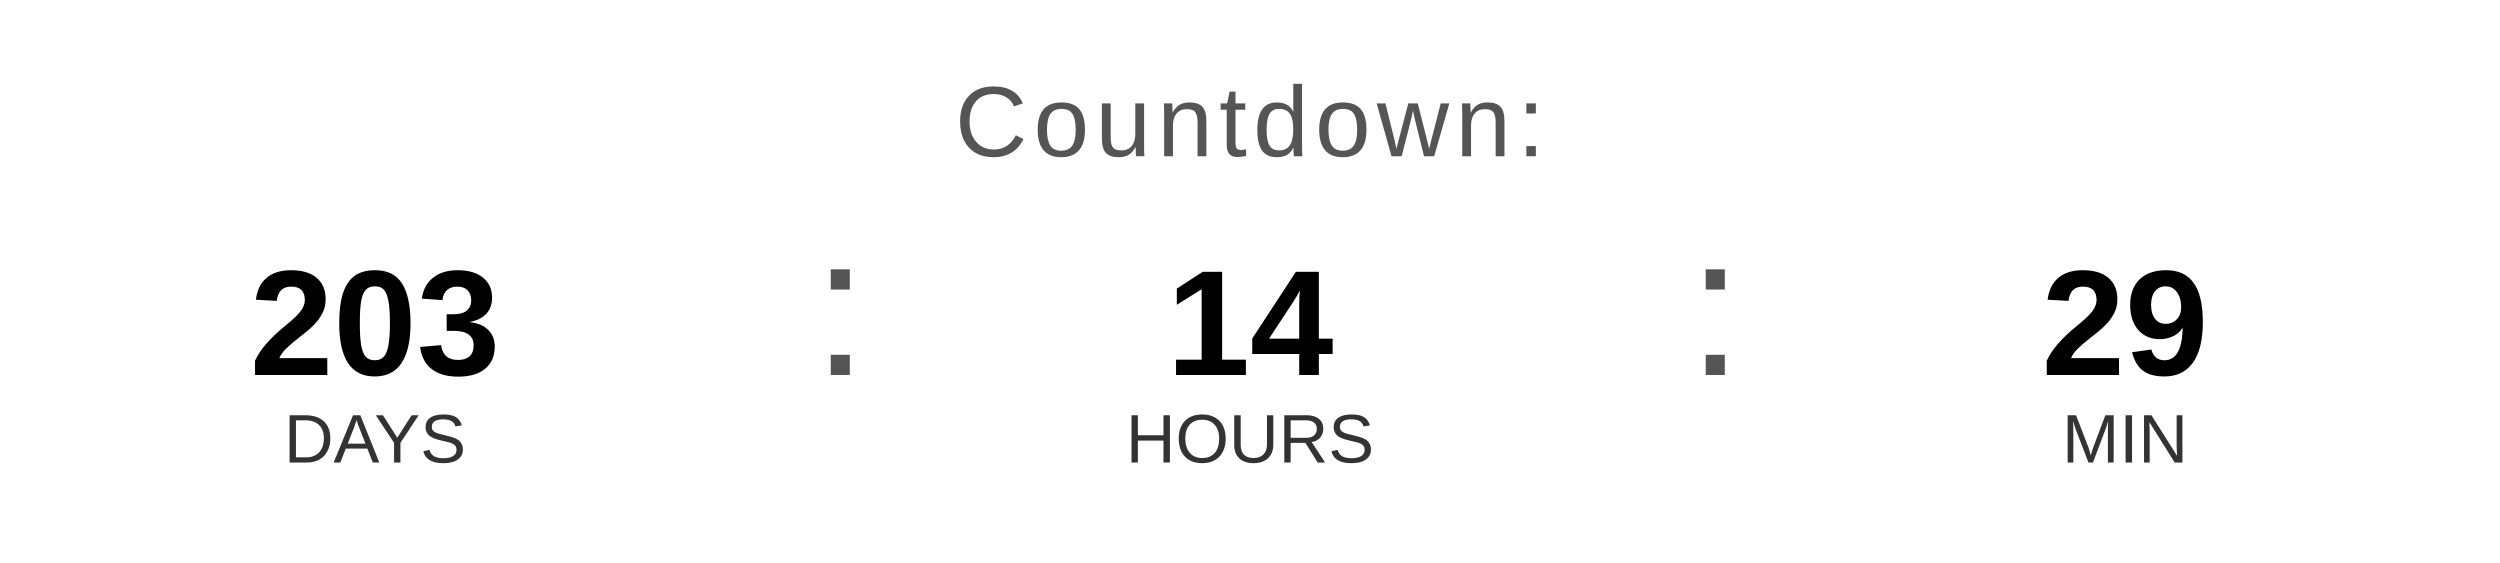
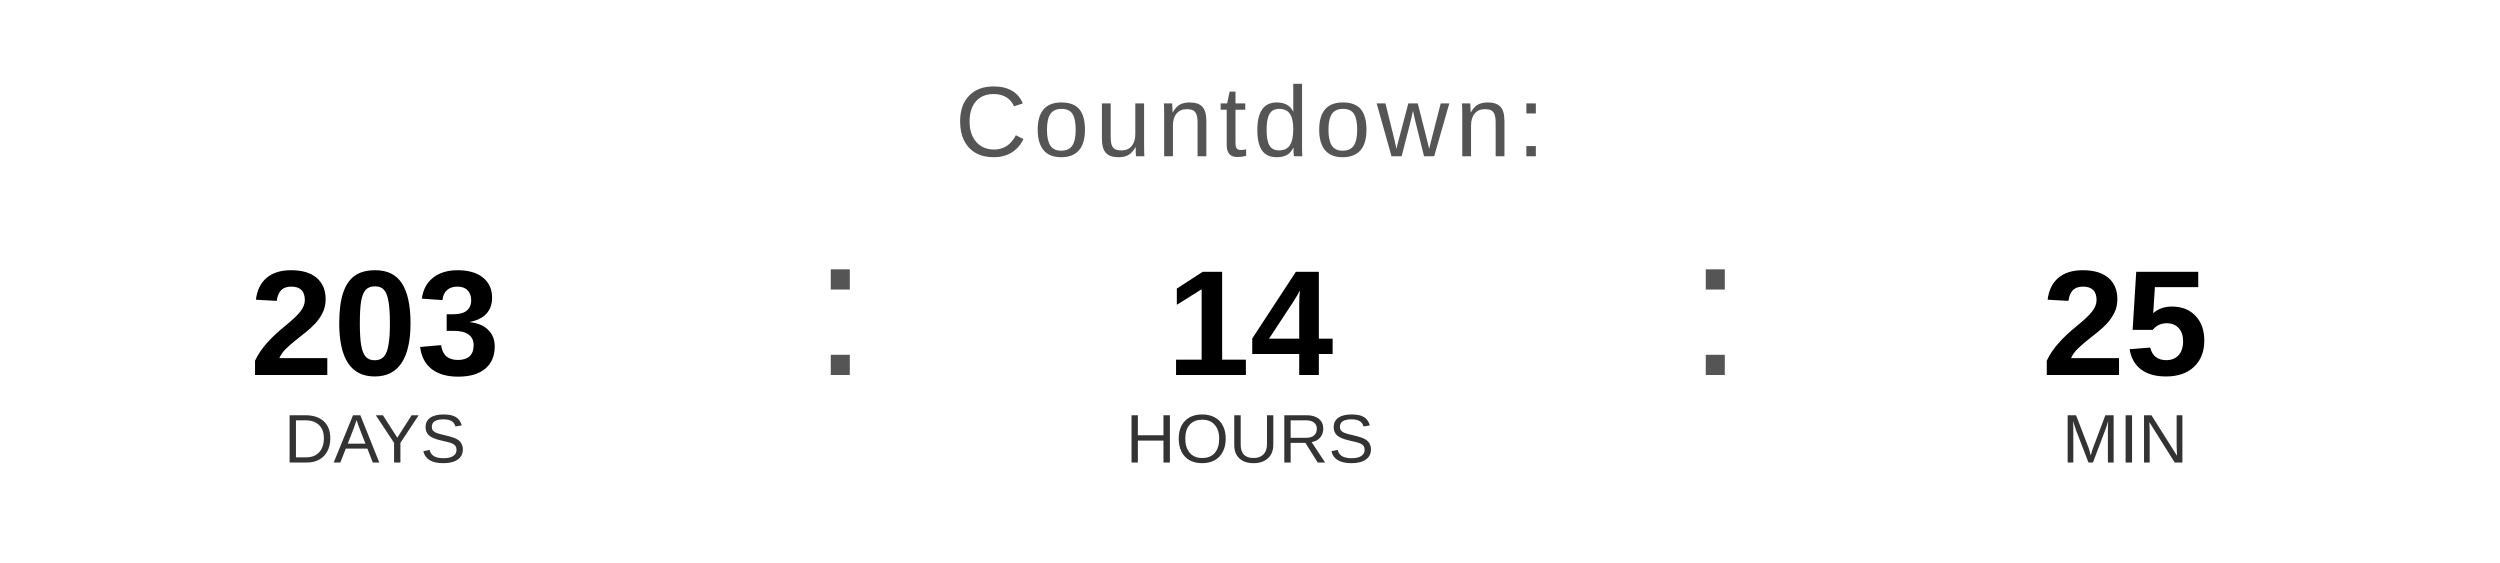
<svg xmlns="http://www.w3.org/2000/svg" width="400" height="90" viewBox="0 0 400 90">
  <text x="200" y="25" font-family="Arial, Helvetica, sans-serif" font-size="16" fill="#555555" text-anchor="middle" letter-spacing="1">
    Countdown:
  </text>
  <text x="60" y="60" font-family="Arial, Helvetica, sans-serif" font-size="24" font-weight="bold" fill="#000000" text-anchor="middle">203</text>
  <text x="60" y="74" font-family="Arial, Helvetica, sans-serif" font-size="11" fill="#333333" text-anchor="middle">DAYS</text>
  <text x="130" y="60" font-family="Arial, sans-serif" font-size="32" fill="#555555">:</text>
  <text x="200" y="60" font-family="Arial, Helvetica, sans-serif" font-size="24" font-weight="bold" fill="#000000" text-anchor="middle">14</text>
  <text x="200" y="74" font-family="Arial, Helvetica, sans-serif" font-size="11" fill="#333333" text-anchor="middle">HOURS</text>
  <text x="270" y="60" font-family="Arial, sans-serif" font-size="32" fill="#555555">:</text>
-   <text x="340" y="60" font-family="Arial, Helvetica, sans-serif" font-size="24" font-weight="bold" fill="#000000" text-anchor="middle">29</text>
+   <text x="340" y="60" font-family="Arial, Helvetica, sans-serif" font-size="24" font-weight="bold" fill="#000000" text-anchor="middle">25</text>
  <text x="340" y="74" font-family="Arial, Helvetica, sans-serif" font-size="11" fill="#333333" text-anchor="middle">MIN</text>
</svg>
